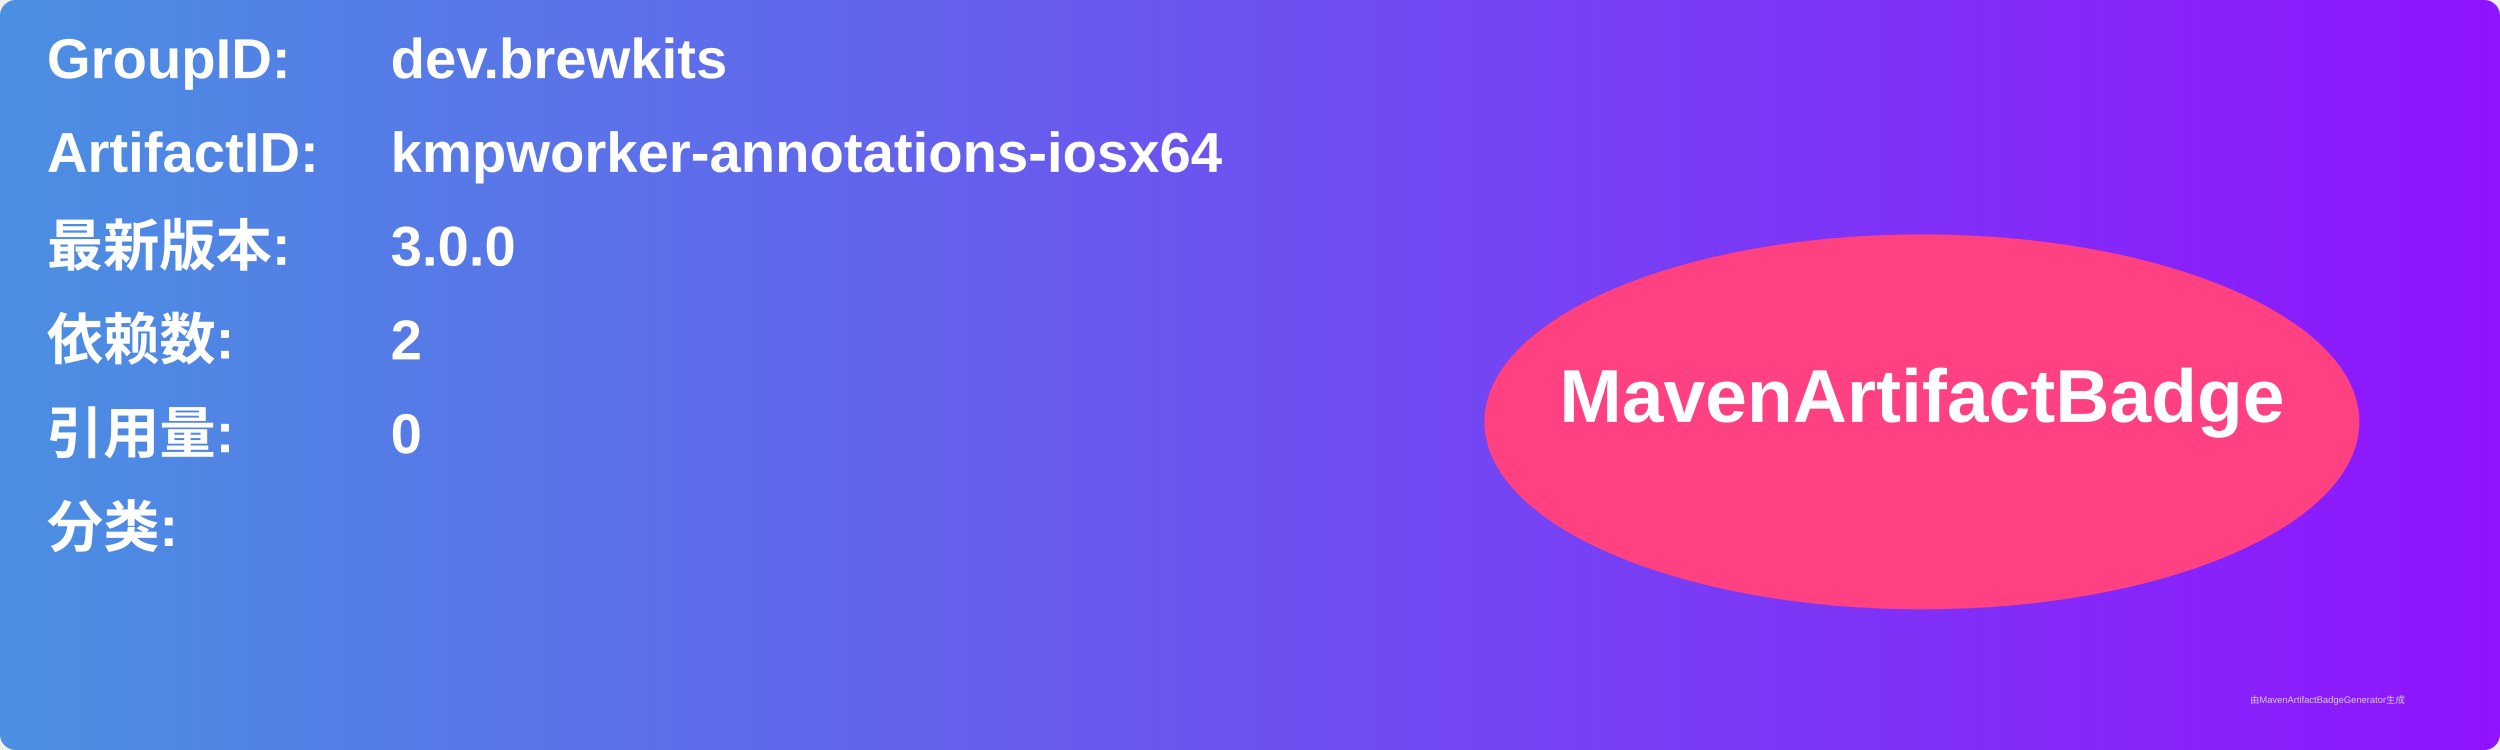
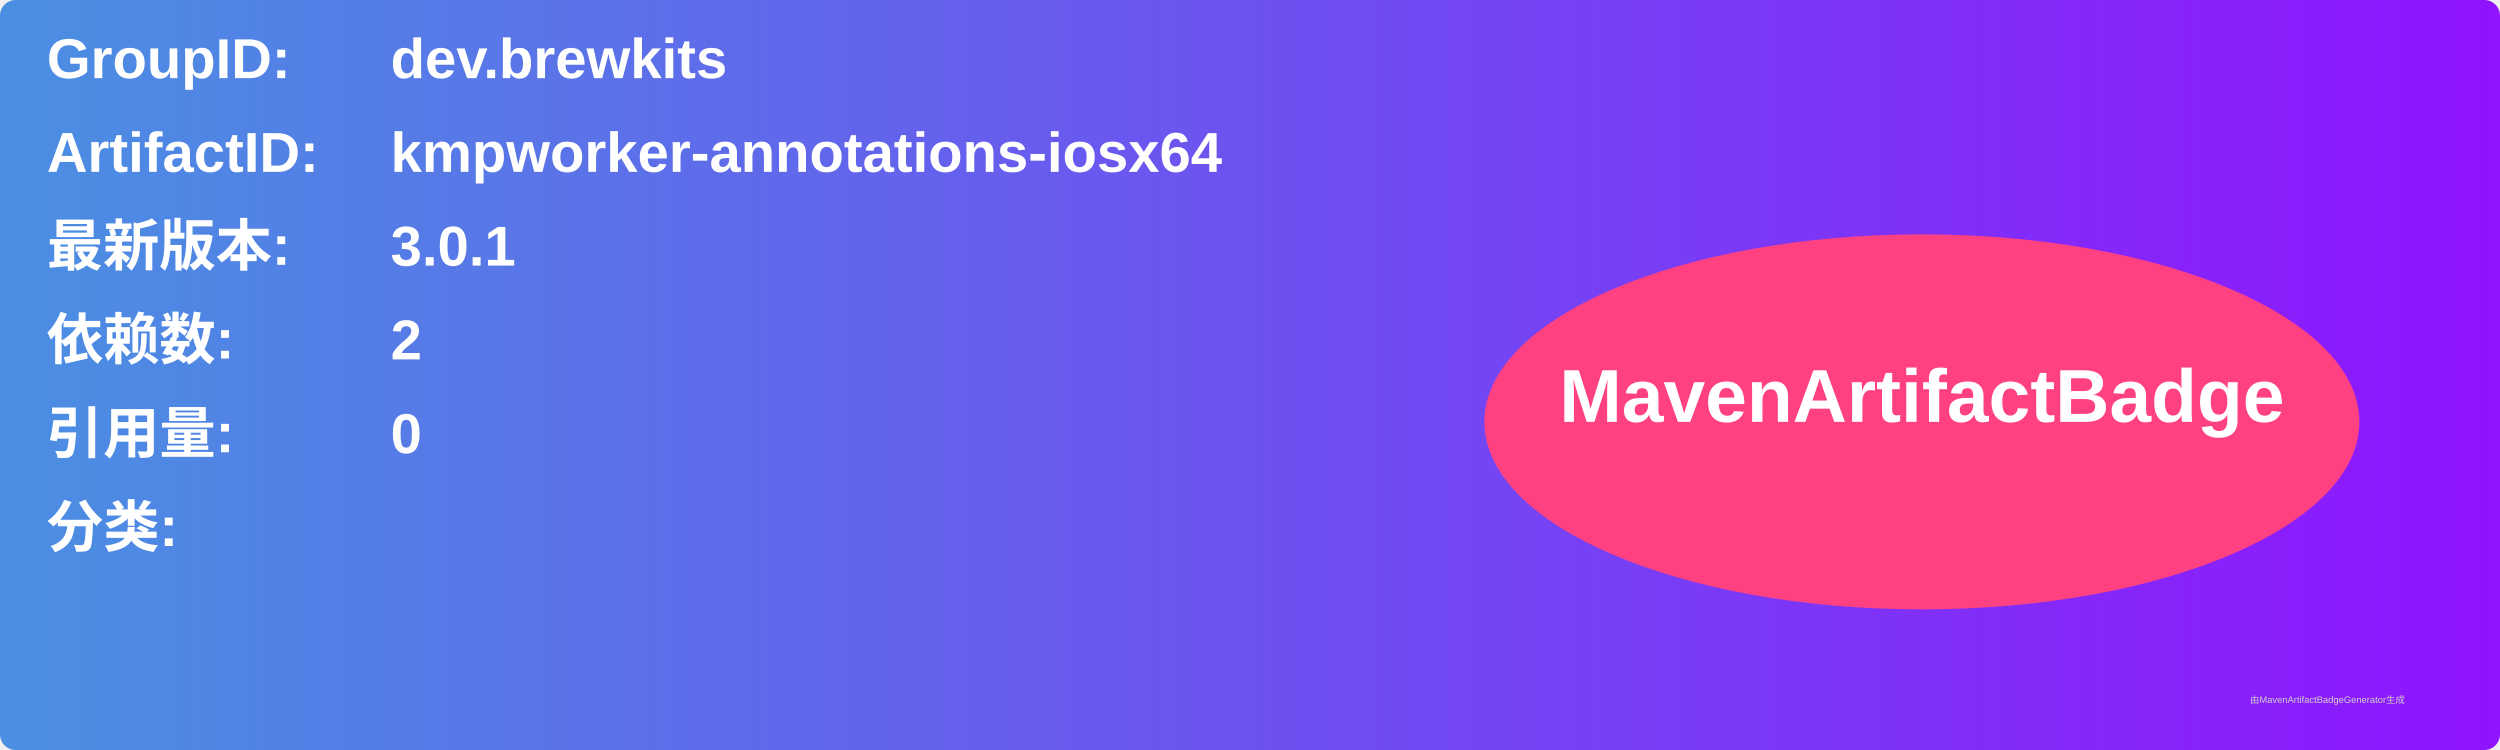
<svg xmlns="http://www.w3.org/2000/svg" width="800" height="240" viewBox="0 0 800 240">
  <linearGradient id="grad" x1="0%" y1="0%" x2="100%" y2="0%">
    <stop offset="0%" stop-color="#4a90e2" />
    <stop offset="100%" stop-color="#9013fe" />
  </linearGradient>
  <rect width="100%" height="100%" rx="5" ry="5" fill="url(#grad)" />
  <g transform="translate(15, 15)">
    <text x="0" y="10" font-family="Arial" font-size="18" fill="white" font-weight="bold" width="260">GroupID:</text>
    <text x="110" y="10" font-family="Arial" font-size="18" fill="white" font-weight="bold" width="460">dev.brewkits</text>
    <text x="0" y="40" font-family="Arial" font-size="18" fill="white" font-weight="bold" width="260">ArtifactID:</text>
    <text x="110" y="40" font-family="Arial" font-size="18" fill="white" font-weight="bold" width="460">kmpworker-annotations-iosx64</text>
    <text x="0" y="70" font-family="Arial" font-size="18" fill="white" font-weight="bold">最新版本:</text>
    <text x="110" y="70" font-family="Arial" font-size="18" fill="white" font-weight="bold">
-       <tspan font-weight="bold">3.0.0</tspan>
+       <tspan font-weight="bold">3.0.1</tspan>
    </text>
    <text x="0" y="100" font-family="Arial" font-size="18" fill="white" font-weight="bold">依赖数: </text>
    <text x="110" y="100" font-family="Arial" font-size="18" fill="white">
      <tspan font-weight="bold">2</tspan>
    </text>
    <text x="0" y="130" font-family="Arial" font-size="18" fill="white" font-weight="bold">引用量: </text>
    <text x="110" y="130" font-family="Arial" font-size="18" fill="white">
      <tspan font-weight="bold">0</tspan>
    </text>
    <text x="0" y="160" font-family="Arial" font-size="18" fill="white" font-weight="bold">分类:</text>
    <text x="10" y="190" font-family="Arial" font-size="10" fill="white">
      <tspan font-weight="bold" />
    </text>
    <ellipse cx="600" cy="120" rx="140" ry="60" fill="#ff4081" />
    <text x="600" y="120" text-anchor="middle" font-family="Arial" font-size="24" fill="white" font-weight="bold">MavenArtifactBadge</text>
  </g>
  <text x="720" y="225" font-family="Arial" font-size="3" fill="#d0d0d0">由MavenArtifactBadgeGenerator生成</text>
</svg>
